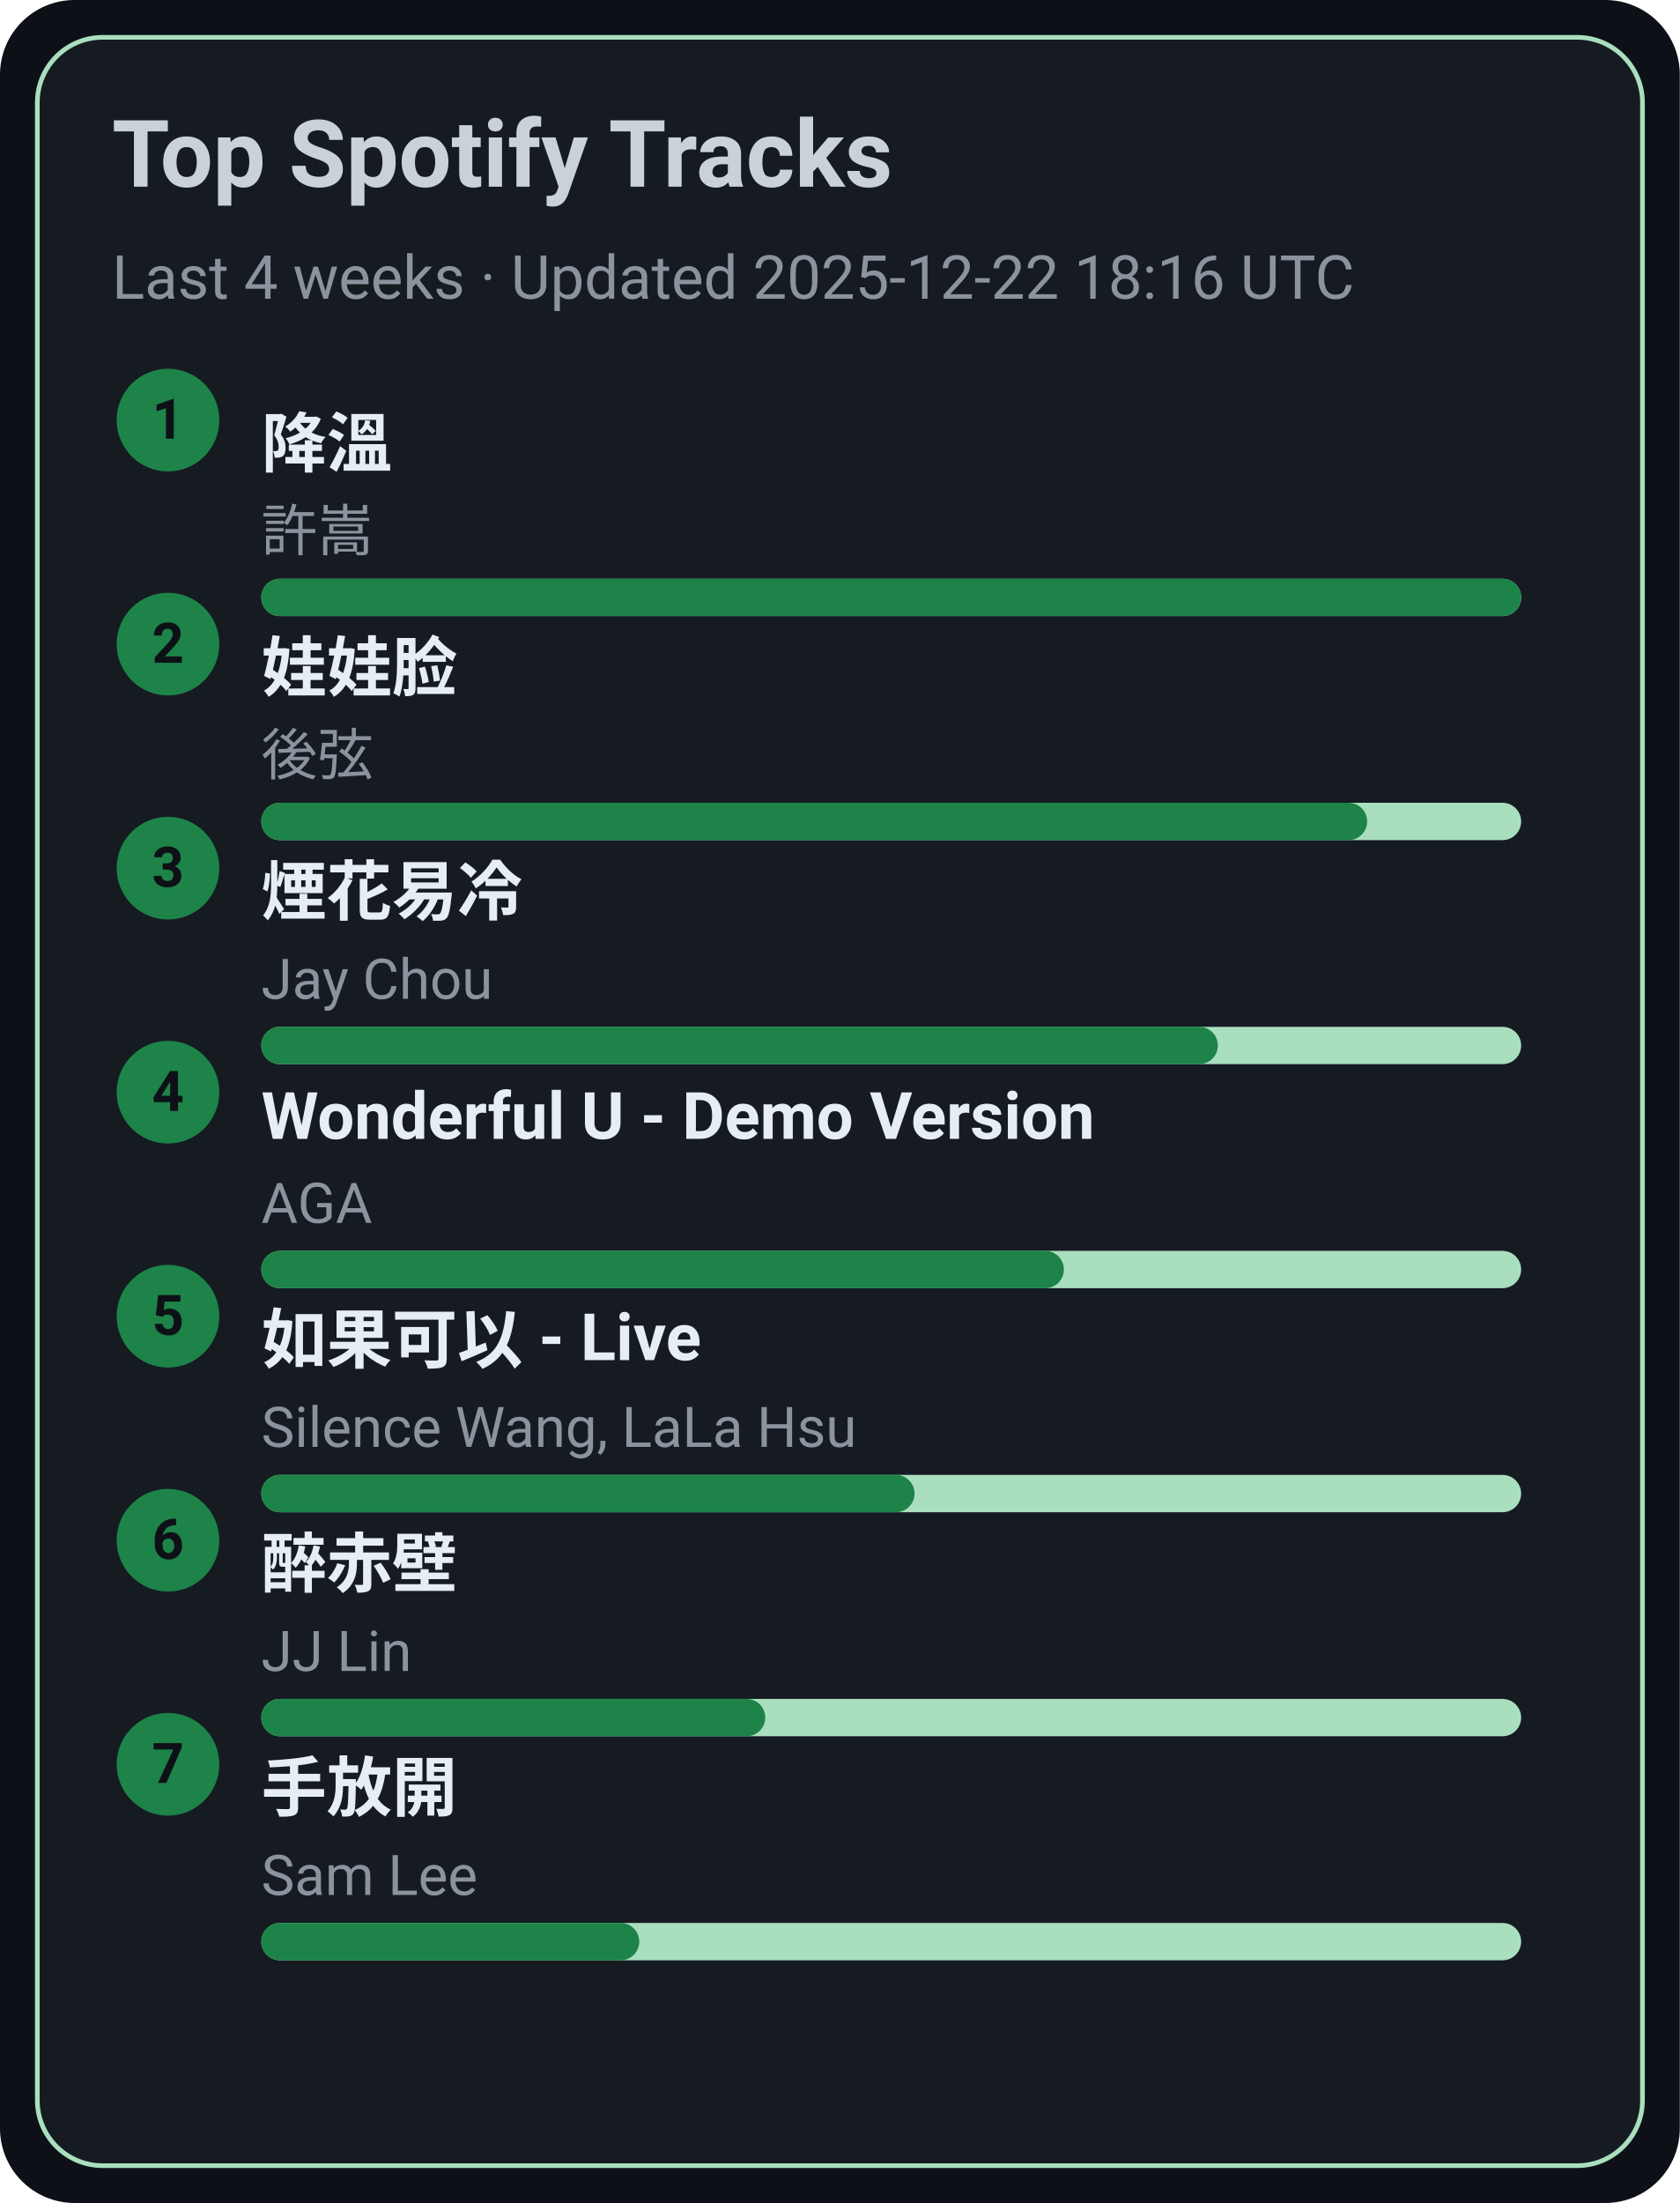
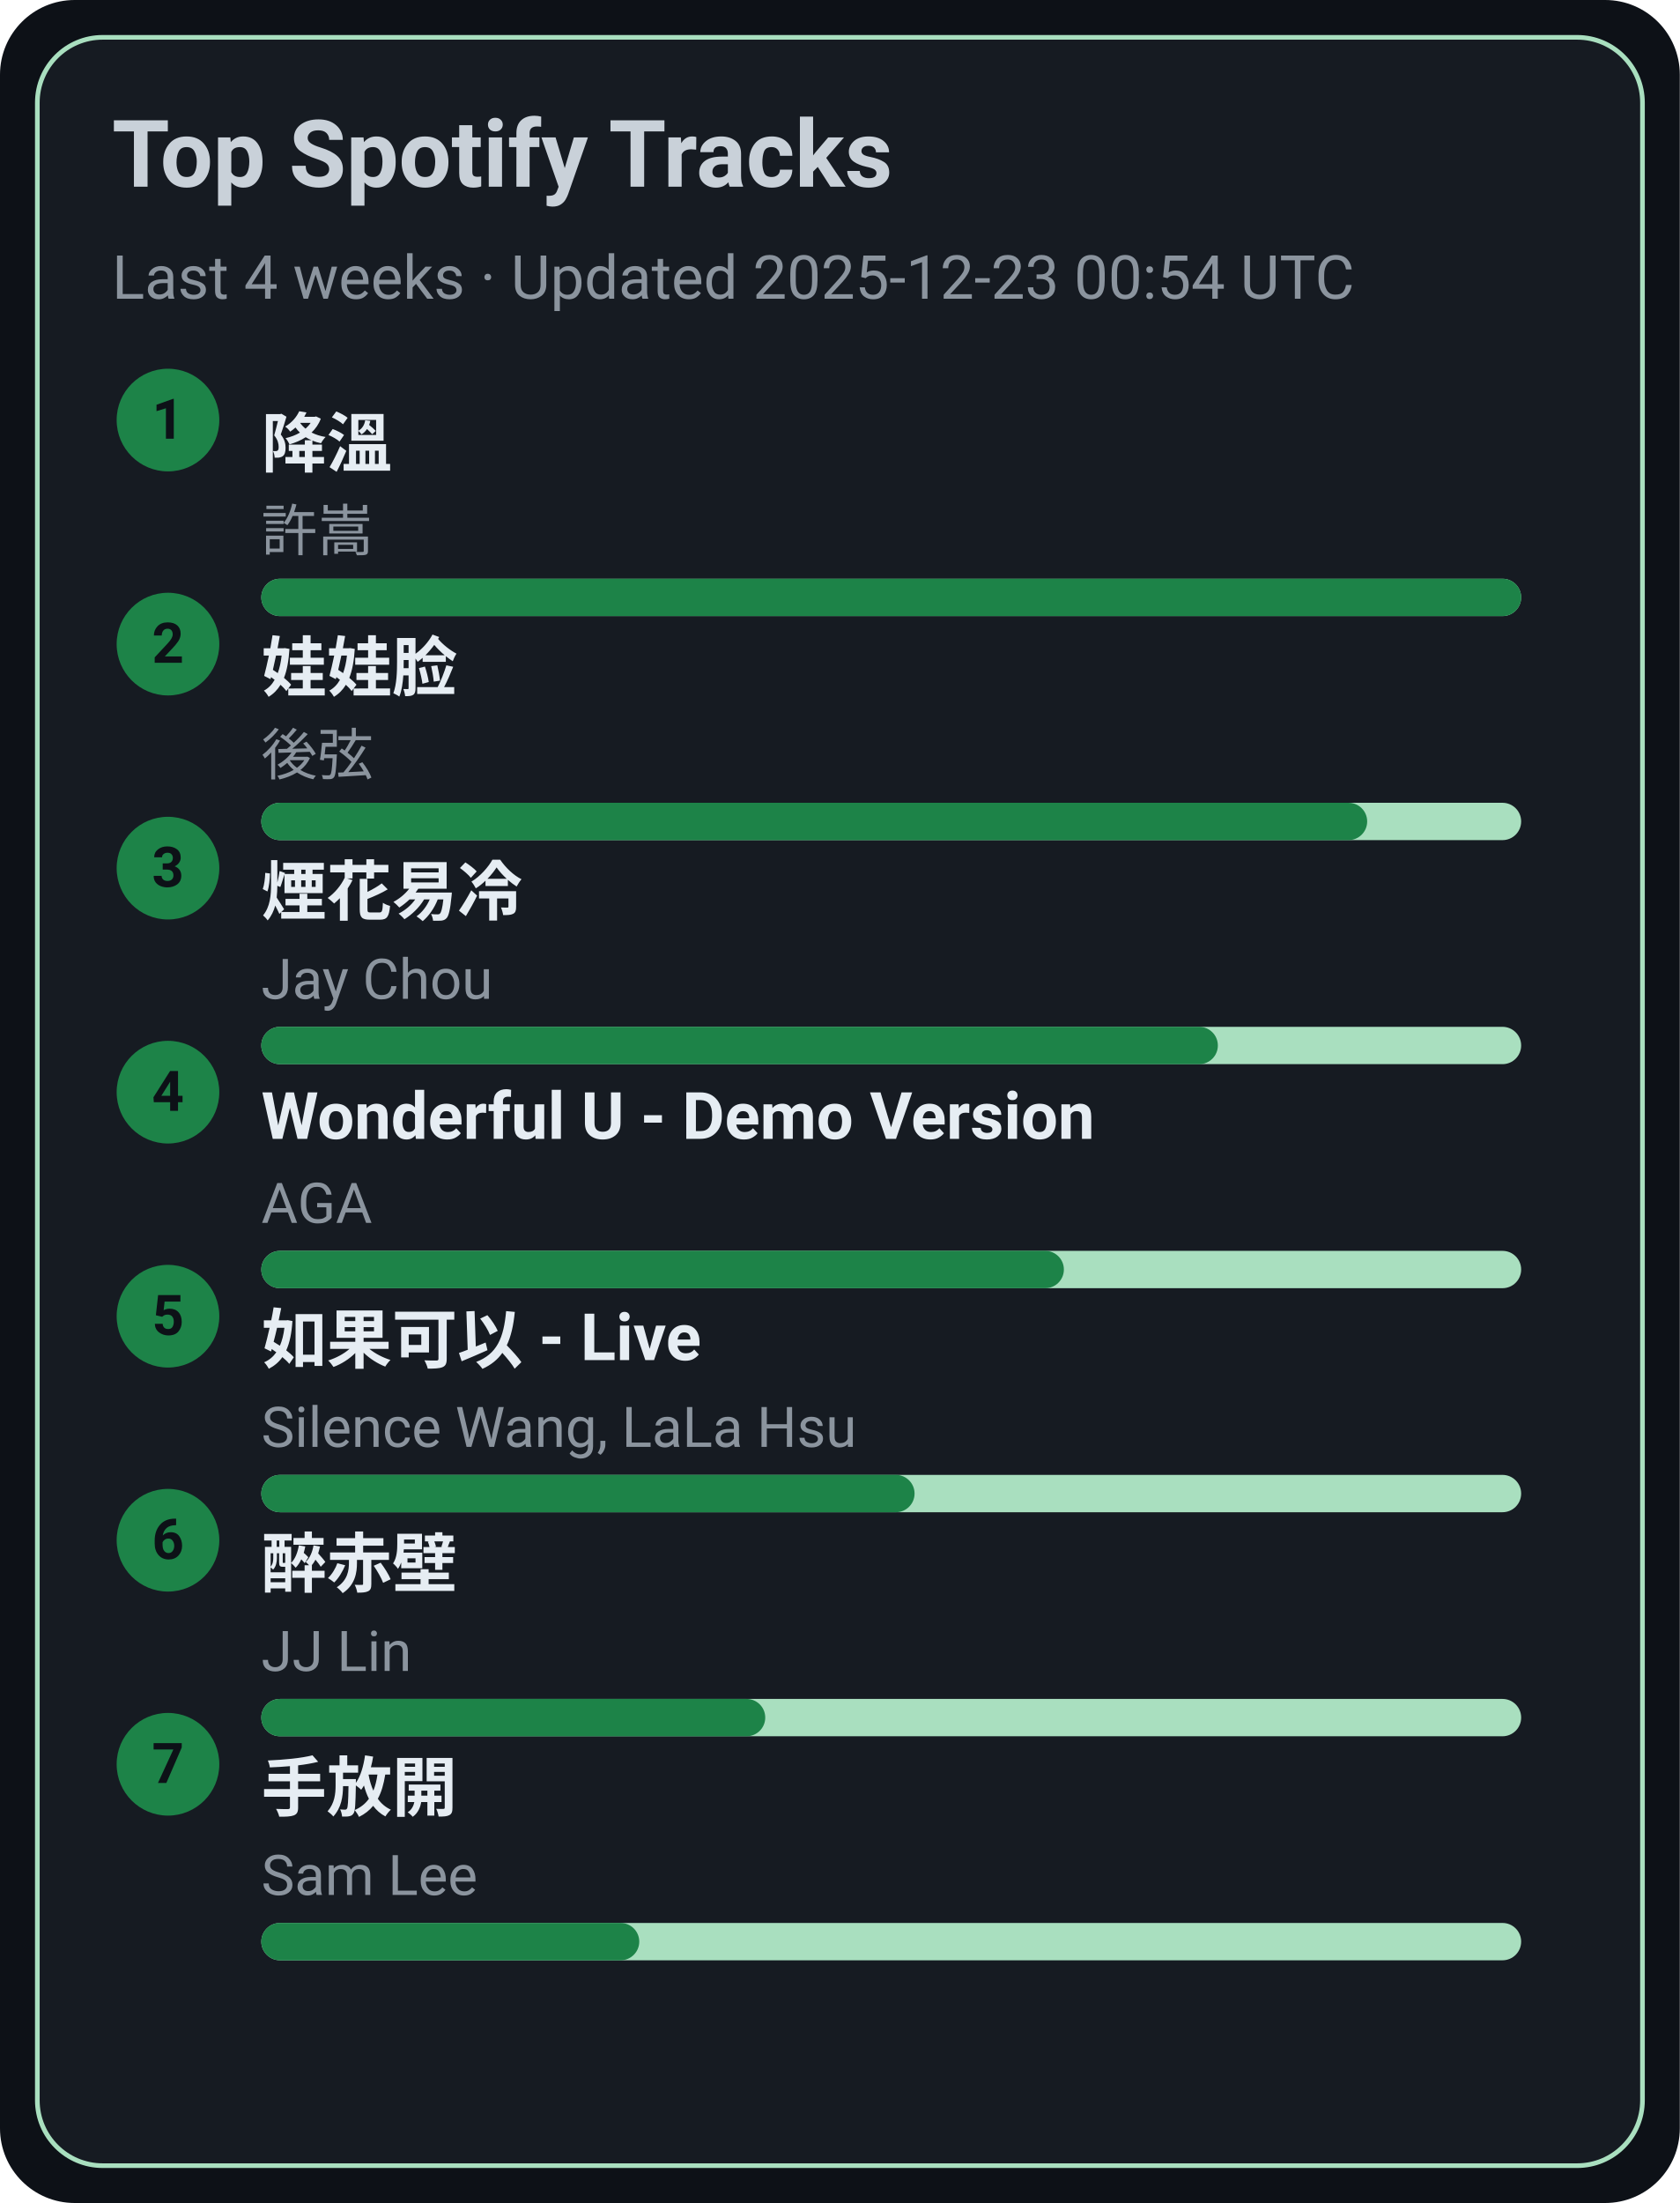
<svg xmlns="http://www.w3.org/2000/svg" width="360" height="472" viewBox="0 0 360 472">
  <style>text{font-family:-apple-system,BlinkMacSystemFont,Segoe UI,Roboto,Ubuntu,Helvetica Neue,Arial,Noto Sans,sans-serif}</style>
  <rect width="360" height="472" rx="16" fill="#0d1117" />
  <rect x="8" y="8" width="344" height="456" rx="14" fill="#161b22" stroke="#A9DFBF" />
  <text x="24" y="40" font-size="20" fill="#c9d1d9" font-weight="600">Top Spotify Tracks</text>
-   <text x="24" y="64" font-size="13" fill="#8b949e">Last 4 weeks · Updated 2025-12-22 18:16 UTC</text>
+   <text x="24" y="64" font-size="13" fill="#8b949e">Last 4 weeks · Updated 2025-12-23 00:54 UTC</text>
  <circle cx="36" cy="90" r="11" fill="#1D8348" />
  <text x="36" y="94" text-anchor="middle" font-size="12" fill="#0d1117" font-weight="700">1</text>
  <a href="https://open.spotify.com/track/2q9uhrOfyOnBa3oWR1PfYT" target="_blank" rel="noopener noreferrer">
    <text x="56" y="100" font-size="14" fill="#e6edf3" font-weight="600">降溫</text>
  </a>
  <text x="56" y="118" font-size="12" fill="#8b949e">許嵩</text>
  <rect x="56" y="124" width="270" height="8" rx="4" fill="#A9DFBF" />
  <rect x="56" y="124" width="270" height="8" rx="4" fill="#1D8348" />
  <circle cx="36" cy="138" r="11" fill="#1D8348" />
  <text x="36" y="142" text-anchor="middle" font-size="12" fill="#0d1117" font-weight="700">2</text>
  <a href="https://open.spotify.com/track/08ouEICweFmqfgPJnRIQkE" target="_blank" rel="noopener noreferrer">
    <text x="56" y="148" font-size="14" fill="#e6edf3" font-weight="600">娃娃脸</text>
  </a>
  <text x="56" y="166" font-size="12" fill="#8b949e">後弦</text>
  <rect x="56" y="172" width="270" height="8" rx="4" fill="#A9DFBF" />
  <rect x="56" y="172" width="237" height="8" rx="4" fill="#1D8348" />
  <circle cx="36" cy="186" r="11" fill="#1D8348" />
  <text x="36" y="190" text-anchor="middle" font-size="12" fill="#0d1117" font-weight="700">3</text>
  <a href="https://open.spotify.com/track/24beWW0pQCJEF3IVSpIryu" target="_blank" rel="noopener noreferrer">
    <text x="56" y="196" font-size="14" fill="#e6edf3" font-weight="600">煙花易冷</text>
  </a>
  <text x="56" y="214" font-size="12" fill="#8b949e">Jay Chou</text>
  <rect x="56" y="220" width="270" height="8" rx="4" fill="#A9DFBF" />
  <rect x="56" y="220" width="205" height="8" rx="4" fill="#1D8348" />
  <circle cx="36" cy="234" r="11" fill="#1D8348" />
  <text x="36" y="238" text-anchor="middle" font-size="12" fill="#0d1117" font-weight="700">4</text>
  <a href="https://open.spotify.com/track/2eSNpIOFoi1Q8wxw6CycXJ" target="_blank" rel="noopener noreferrer">
    <text x="56" y="244" font-size="14" fill="#e6edf3" font-weight="600">Wonderful U - Demo Version</text>
  </a>
  <text x="56" y="262" font-size="12" fill="#8b949e">AGA</text>
  <rect x="56" y="268" width="270" height="8" rx="4" fill="#A9DFBF" />
  <rect x="56" y="268" width="172" height="8" rx="4" fill="#1D8348" />
  <circle cx="36" cy="282" r="11" fill="#1D8348" />
  <text x="36" y="286" text-anchor="middle" font-size="12" fill="#0d1117" font-weight="700">5</text>
  <a href="https://open.spotify.com/track/6IF65dJzfmPcX7jwDegwoo" target="_blank" rel="noopener noreferrer">
    <text x="56" y="292" font-size="14" fill="#e6edf3" font-weight="600">如果可以 - Live</text>
  </a>
  <text x="56" y="310" font-size="12" fill="#8b949e">Silence Wang, LaLa Hsu</text>
  <rect x="56" y="316" width="270" height="8" rx="4" fill="#A9DFBF" />
  <rect x="56" y="316" width="140" height="8" rx="4" fill="#1D8348" />
  <circle cx="36" cy="330" r="11" fill="#1D8348" />
  <text x="36" y="334" text-anchor="middle" font-size="12" fill="#0d1117" font-weight="700">6</text>
  <a href="https://open.spotify.com/track/69lAYqbyHL1A0gctdLd9WV" target="_blank" rel="noopener noreferrer">
    <text x="56" y="340" font-size="14" fill="#e6edf3" font-weight="600">醉赤壁</text>
  </a>
  <text x="56" y="358" font-size="12" fill="#8b949e">JJ Lin</text>
  <rect x="56" y="364" width="270" height="8" rx="4" fill="#A9DFBF" />
  <rect x="56" y="364" width="108" height="8" rx="4" fill="#1D8348" />
  <circle cx="36" cy="378" r="11" fill="#1D8348" />
  <text x="36" y="382" text-anchor="middle" font-size="12" fill="#0d1117" font-weight="700">7</text>
  <a href="https://open.spotify.com/track/2Dd9EXYXI2NNrLG61OtWQv" target="_blank" rel="noopener noreferrer">
    <text x="56" y="388" font-size="14" fill="#e6edf3" font-weight="600">手放開</text>
  </a>
  <text x="56" y="406" font-size="12" fill="#8b949e">Sam Lee</text>
  <rect x="56" y="412" width="270" height="8" rx="4" fill="#A9DFBF" />
  <rect x="56" y="412" width="81" height="8" rx="4" fill="#1D8348" />
</svg>
